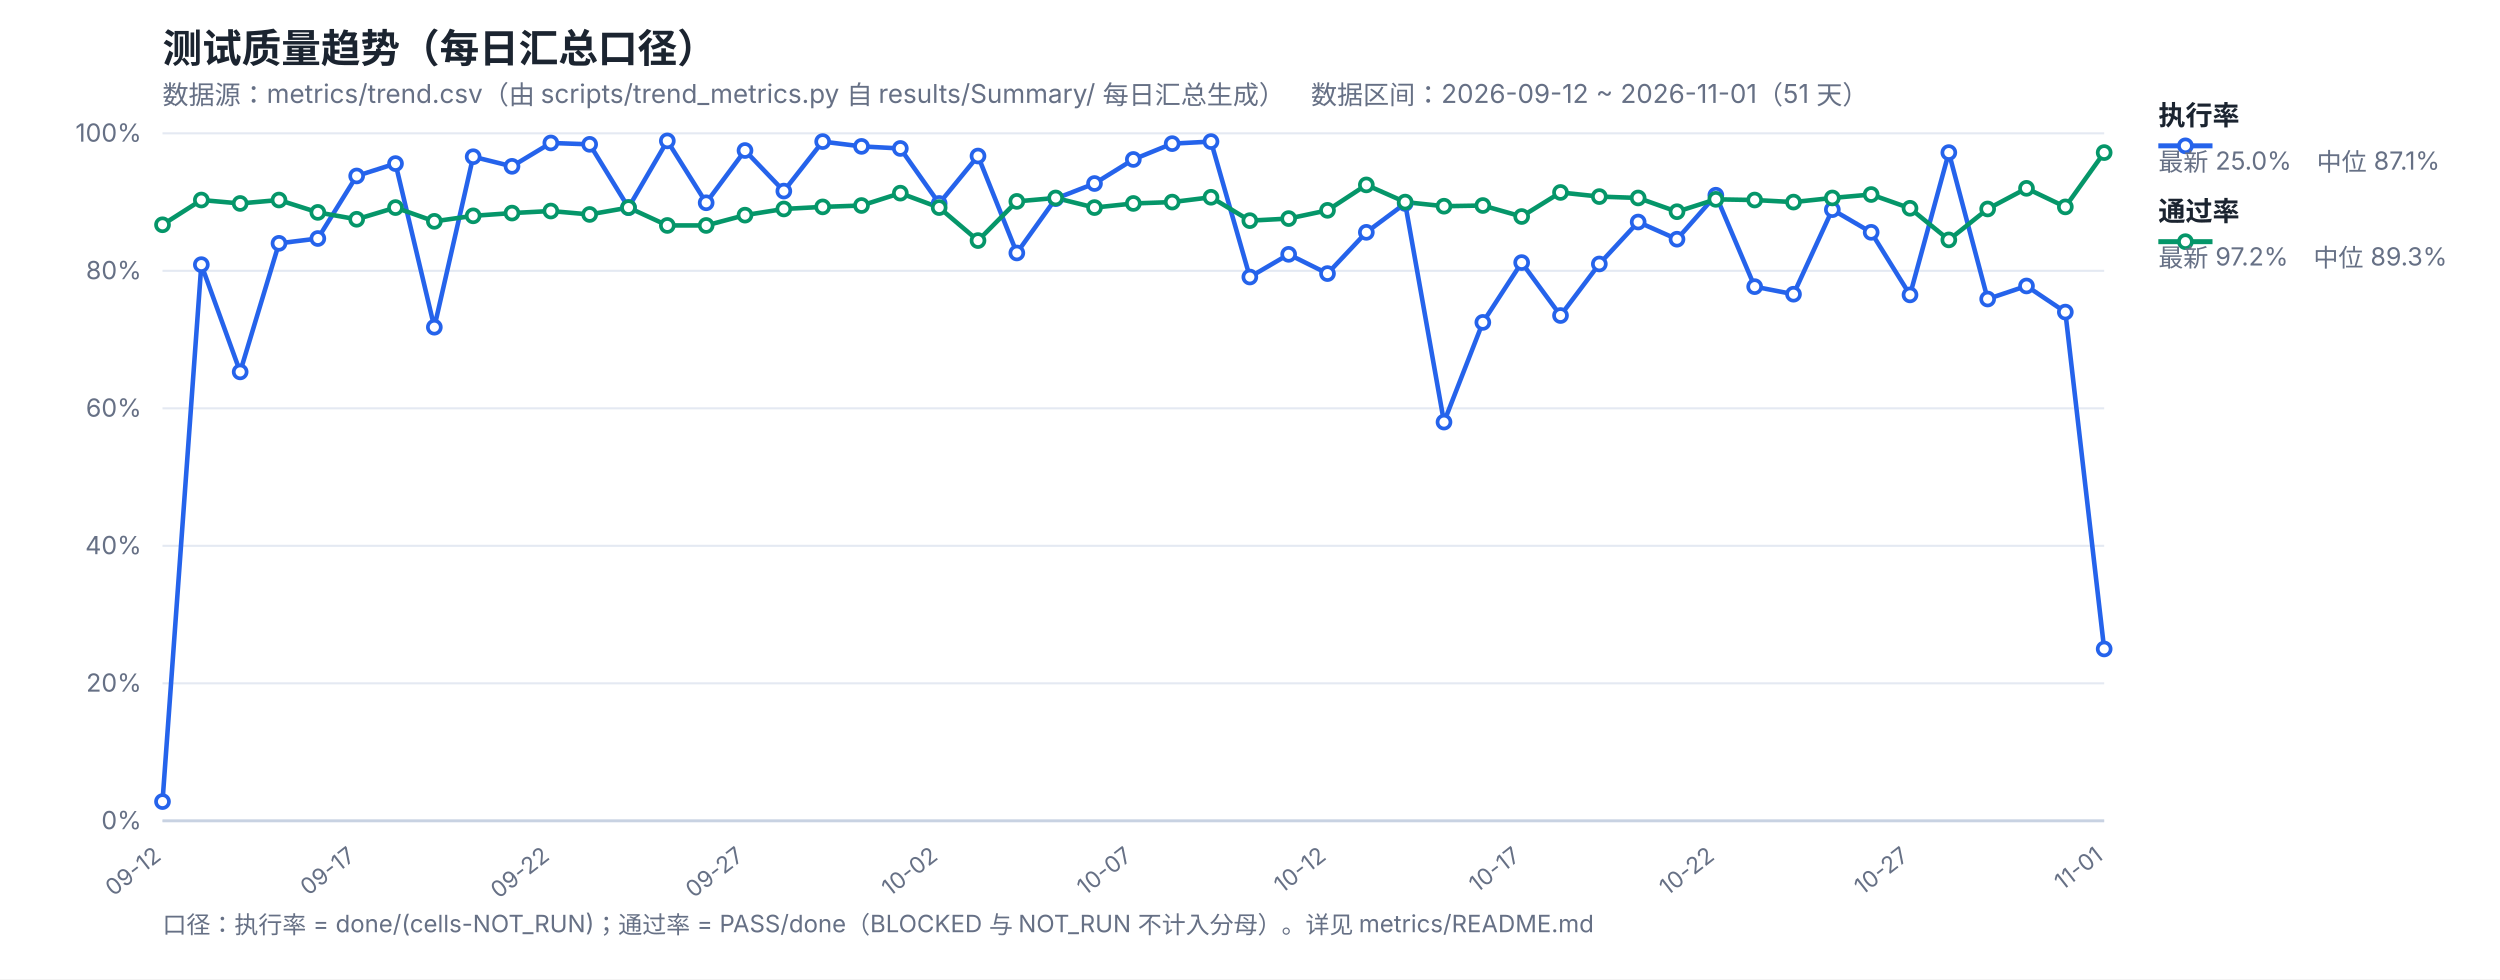
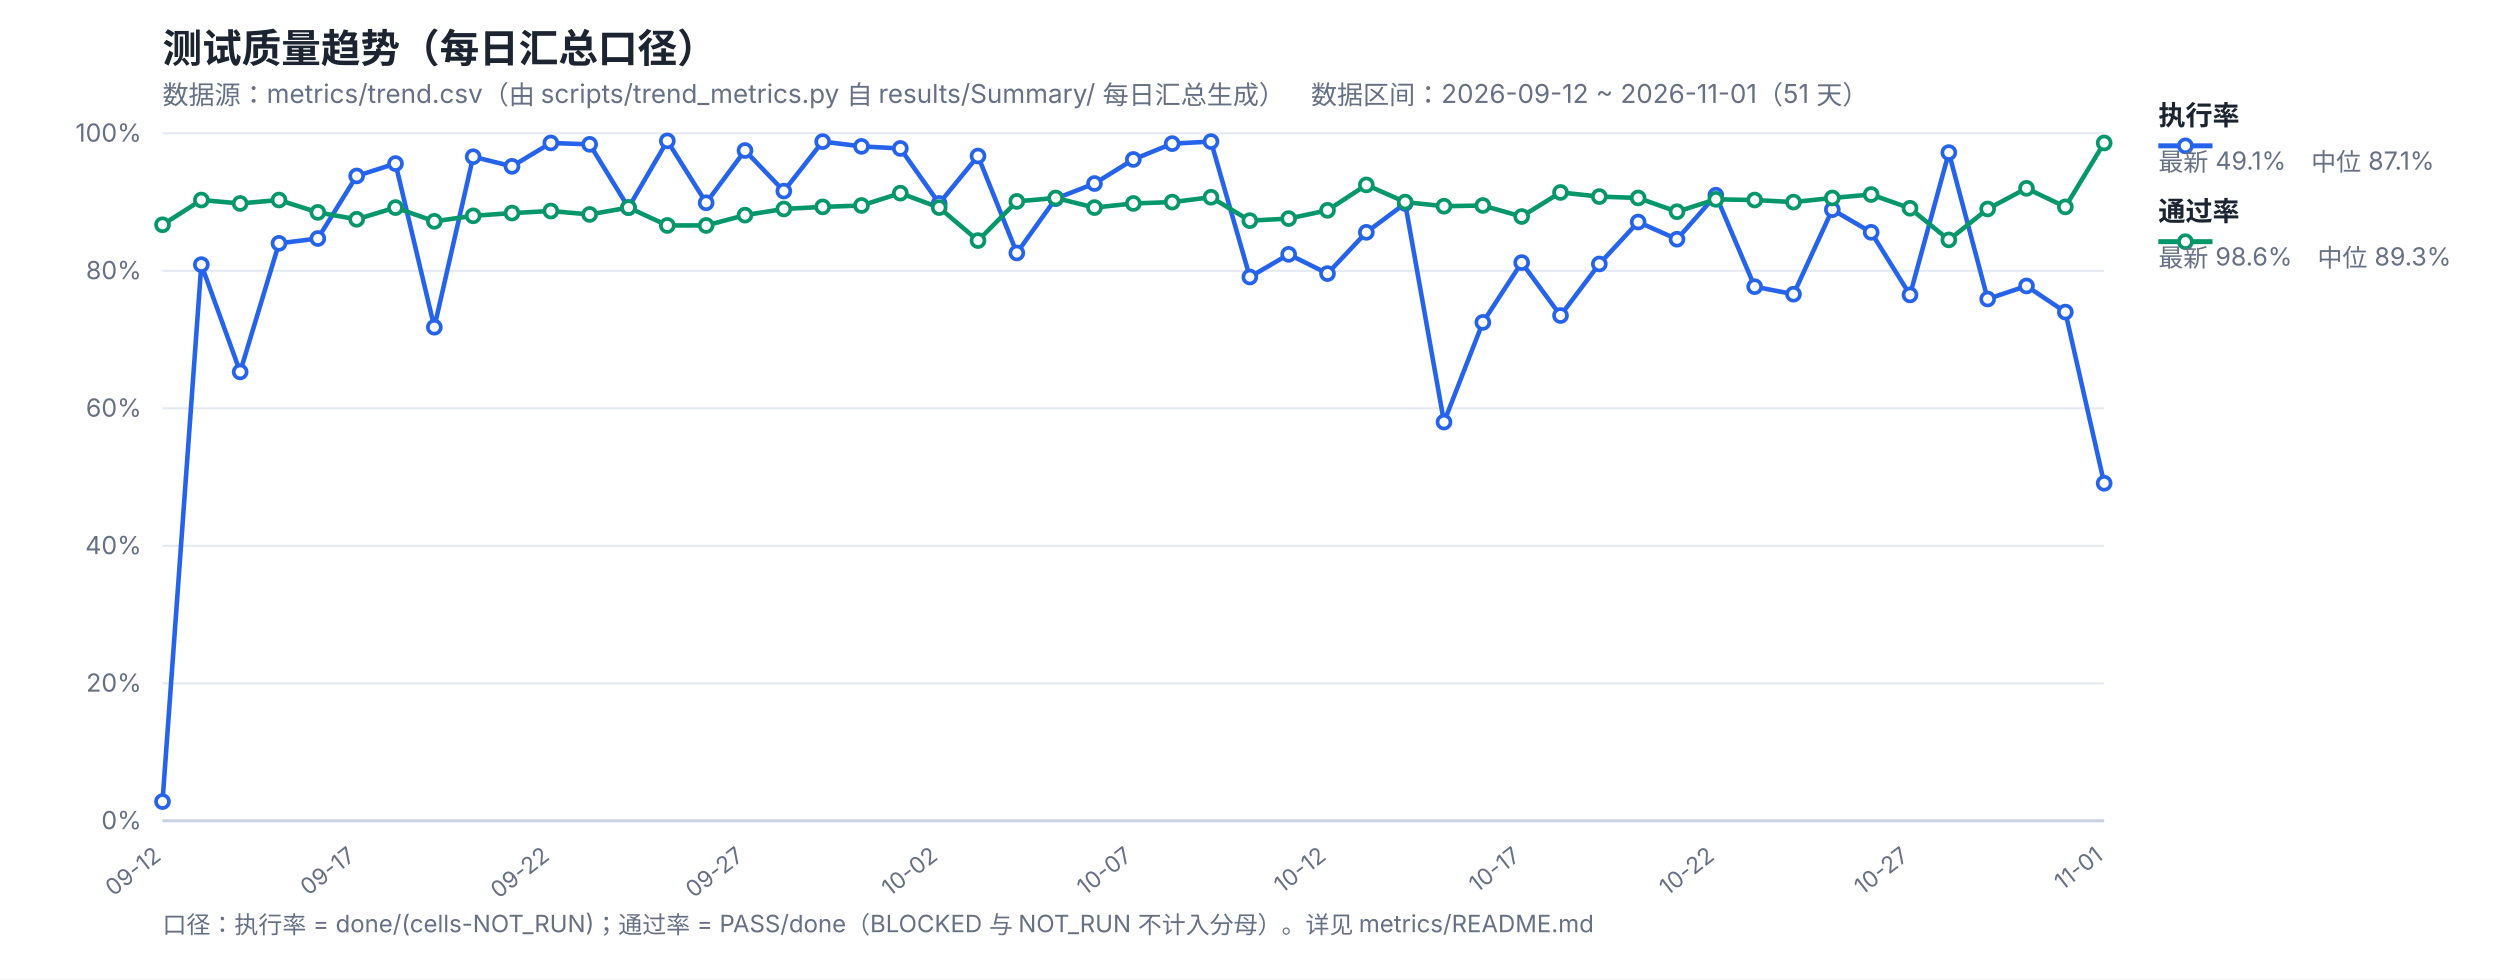
<svg xmlns="http://www.w3.org/2000/svg" width="1200" height="470" viewBox="0 0 1200 470" font-family="-apple-system,Segoe UI,Microsoft YaHei,sans-serif">
  <rect width="1200" height="470" fill="#ffffff" />
  <text x="78" y="30" font-size="19" font-weight="700" fill="#1b2430">测试质量趋势（每日汇总口径）</text>
  <text x="78" y="50" font-size="12.5" fill="#667085">数据源：metrics/trend.csv（由 scripts/trend_metrics.py 自 results/Summary/ 每日汇总生成）　数据区间：2026-09-12 ~ 2026-11-01（51 天）</text>
  <line x1="78" y1="394.0" x2="1010" y2="394.0" stroke="#e4e9f2" stroke-width="1" />
  <text x="68" y="398.0" font-size="12" fill="#667085" text-anchor="end">0%</text>
  <line x1="78" y1="328.0" x2="1010" y2="328.0" stroke="#e4e9f2" stroke-width="1" />
  <text x="68" y="332.0" font-size="12" fill="#667085" text-anchor="end">20%</text>
  <line x1="78" y1="262.0" x2="1010" y2="262.0" stroke="#e4e9f2" stroke-width="1" />
  <text x="68" y="266.0" font-size="12" fill="#667085" text-anchor="end">40%</text>
  <line x1="78" y1="196.0" x2="1010" y2="196.0" stroke="#e4e9f2" stroke-width="1" />
  <text x="68" y="200.0" font-size="12" fill="#667085" text-anchor="end">60%</text>
  <line x1="78" y1="130.0" x2="1010" y2="130.0" stroke="#e4e9f2" stroke-width="1" />
  <text x="68" y="134.0" font-size="12" fill="#667085" text-anchor="end">80%</text>
  <line x1="78" y1="64.0" x2="1010" y2="64.0" stroke="#e4e9f2" stroke-width="1" />
  <text x="68" y="68.0" font-size="12" fill="#667085" text-anchor="end">100%</text>
  <text x="78.0" y="412" font-size="11" fill="#667085" text-anchor="end" transform="rotate(-38 78.0 412)">09-12</text>
  <text x="171.2" y="412" font-size="11" fill="#667085" text-anchor="end" transform="rotate(-38 171.2 412)">09-17</text>
  <text x="264.4" y="412" font-size="11" fill="#667085" text-anchor="end" transform="rotate(-38 264.4 412)">09-22</text>
  <text x="357.6" y="412" font-size="11" fill="#667085" text-anchor="end" transform="rotate(-38 357.6 412)">09-27</text>
  <text x="450.8" y="412" font-size="11" fill="#667085" text-anchor="end" transform="rotate(-38 450.8 412)">10-02</text>
  <text x="544.0" y="412" font-size="11" fill="#667085" text-anchor="end" transform="rotate(-38 544.0 412)">10-07</text>
  <text x="637.2" y="412" font-size="11" fill="#667085" text-anchor="end" transform="rotate(-38 637.2 412)">10-12</text>
  <text x="730.4" y="412" font-size="11" fill="#667085" text-anchor="end" transform="rotate(-38 730.4 412)">10-17</text>
  <text x="823.6" y="412" font-size="11" fill="#667085" text-anchor="end" transform="rotate(-38 823.6 412)">10-22</text>
  <text x="916.8" y="412" font-size="11" fill="#667085" text-anchor="end" transform="rotate(-38 916.8 412)">10-27</text>
  <text x="1010.0" y="412" font-size="11" fill="#667085" text-anchor="end" transform="rotate(-38 1010.0 412)">11-01</text>
  <line x1="78" y1="394" x2="1010" y2="394" stroke="#c8d2e2" stroke-width="1.4" />
-   <polyline fill="none" stroke="#2563eb" stroke-width="2.2" stroke-linejoin="round" points="78.0,384.76 96.64,127.03 115.28,178.51 133.92,116.8 152.56,114.49 171.2,84.46 189.84,78.52 208.48,157.06 227.12,75.22 245.76,79.84 264.4,68.62 283.04,69.28 301.68,99.64 320.32,67.63 338.96,97.33 357.6,72.25 376.24,91.72 394.88,67.96 413.52,70.27 432.16,71.26 450.8,97.66 469.44,74.89 488.08,121.42 506.72,95.35 525.36,88.09 544.0,76.54 562.64,68.95 581.28,67.96 599.92,132.97 618.56,122.08 637.2,131.32 655.84,111.52 674.48,97.66 693.12,202.6 711.76,154.75 730.4,126.04 749.04,151.45 767.68,126.7 786.32,106.57 804.96,114.82 823.6,93.7 842.24,137.59 860.88,141.22 879.52,100.63 898.16,111.52 916.8,141.55 935.44,73.24 954.08,143.53 972.72,137.26 991.36,149.8 1010.0,311.5" />
-   <polyline fill="none" stroke="#059669" stroke-width="2.2" stroke-linejoin="round" points="78.0,107.89 96.64,96.01 115.28,97.66 133.92,96.01 152.56,101.95 171.2,105.25 189.84,99.64 208.48,106.24 227.12,103.6 245.76,102.28 264.4,101.29 283.04,102.94 301.68,99.64 320.32,108.22 338.96,108.22 357.6,103.27 376.24,100.3 394.88,99.31 413.52,98.65 432.16,92.71 450.8,99.64 469.44,115.48 488.08,96.67 506.72,95.02 525.36,99.64 544.0,97.66 562.64,97.0 581.28,94.69 599.92,105.91 618.56,104.92 637.2,100.96 655.84,88.75 674.48,97.0 693.12,98.98 711.76,98.65 730.4,103.93 749.04,92.38 767.68,94.36 786.32,95.02 804.96,101.62 823.6,95.68 842.24,96.01 860.88,97.0 879.52,95.02 898.16,93.37 916.8,99.97 935.44,115.15 954.08,100.3 972.72,90.4 991.36,99.31 1010.0,73.24" />
+   <polyline fill="none" stroke="#2563eb" stroke-width="2.2" stroke-linejoin="round" points="78.0,384.76 96.64,127.03 115.28,178.51 133.92,116.8 152.56,114.49 171.2,84.46 189.84,78.52 208.48,157.06 227.12,75.22 245.76,79.84 264.4,68.62 283.04,69.28 301.68,99.64 320.32,67.63 338.96,97.33 357.6,72.25 376.24,91.72 394.88,67.96 413.52,70.27 432.16,71.26 450.8,97.66 469.44,74.89 488.08,121.42 506.72,95.35 525.36,88.09 544.0,76.54 562.64,68.95 581.28,67.96 599.92,132.97 618.56,122.08 637.2,131.32 655.84,111.52 674.48,97.66 693.12,202.6 711.76,154.75 730.4,126.04 749.04,151.45 767.68,126.7 786.32,106.57 804.96,114.82 823.6,93.7 842.24,137.59 860.88,141.22 879.52,100.63 898.16,111.52 916.8,141.55 935.44,73.24 954.08,143.53 972.72,137.26 991.36,149.8 1010.0,231.97" />
+   <polyline fill="none" stroke="#059669" stroke-width="2.2" stroke-linejoin="round" points="78.0,107.89 96.64,96.01 115.28,97.66 133.92,96.01 152.56,101.95 171.2,105.25 189.84,99.64 208.48,106.24 227.12,103.6 245.76,102.28 264.4,101.29 283.04,102.94 301.68,99.64 320.32,108.22 338.96,108.22 357.6,103.27 376.24,100.3 394.88,99.31 413.52,98.65 432.16,92.71 450.8,99.64 469.44,115.48 488.08,96.67 506.72,95.02 525.36,99.64 544.0,97.66 562.64,97.0 581.28,94.69 599.92,105.91 618.56,104.92 637.2,100.96 655.84,88.75 674.48,97.0 693.12,98.98 711.76,98.65 730.4,103.93 749.04,92.38 767.68,94.36 786.32,95.02 804.96,101.62 823.6,95.68 842.24,96.01 860.88,97.0 879.52,95.02 898.16,93.37 916.8,99.97 935.44,115.15 954.08,100.3 972.72,90.4 991.36,99.31 1010.0,68.62" />
  <circle cx="78.0" cy="384.76" r="3.1" fill="#fff" stroke="#2563eb" stroke-width="1.8" />
  <circle cx="96.64" cy="127.03" r="3.1" fill="#fff" stroke="#2563eb" stroke-width="1.8" />
  <circle cx="115.28" cy="178.51" r="3.1" fill="#fff" stroke="#2563eb" stroke-width="1.8" />
  <circle cx="133.92" cy="116.8" r="3.1" fill="#fff" stroke="#2563eb" stroke-width="1.8" />
  <circle cx="152.56" cy="114.49" r="3.1" fill="#fff" stroke="#2563eb" stroke-width="1.8" />
  <circle cx="171.2" cy="84.46" r="3.1" fill="#fff" stroke="#2563eb" stroke-width="1.8" />
  <circle cx="189.84" cy="78.52" r="3.1" fill="#fff" stroke="#2563eb" stroke-width="1.8" />
  <circle cx="208.48" cy="157.06" r="3.1" fill="#fff" stroke="#2563eb" stroke-width="1.8" />
  <circle cx="227.12" cy="75.22" r="3.1" fill="#fff" stroke="#2563eb" stroke-width="1.8" />
  <circle cx="245.76" cy="79.84" r="3.1" fill="#fff" stroke="#2563eb" stroke-width="1.8" />
  <circle cx="264.4" cy="68.62" r="3.1" fill="#fff" stroke="#2563eb" stroke-width="1.8" />
  <circle cx="283.04" cy="69.28" r="3.1" fill="#fff" stroke="#2563eb" stroke-width="1.8" />
  <circle cx="301.68" cy="99.64" r="3.1" fill="#fff" stroke="#2563eb" stroke-width="1.8" />
  <circle cx="320.32" cy="67.63" r="3.1" fill="#fff" stroke="#2563eb" stroke-width="1.8" />
  <circle cx="338.96" cy="97.33" r="3.1" fill="#fff" stroke="#2563eb" stroke-width="1.8" />
  <circle cx="357.6" cy="72.25" r="3.1" fill="#fff" stroke="#2563eb" stroke-width="1.8" />
  <circle cx="376.24" cy="91.72" r="3.1" fill="#fff" stroke="#2563eb" stroke-width="1.8" />
  <circle cx="394.88" cy="67.96" r="3.1" fill="#fff" stroke="#2563eb" stroke-width="1.8" />
  <circle cx="413.52" cy="70.27" r="3.1" fill="#fff" stroke="#2563eb" stroke-width="1.8" />
  <circle cx="432.16" cy="71.26" r="3.1" fill="#fff" stroke="#2563eb" stroke-width="1.8" />
  <circle cx="450.8" cy="97.66" r="3.1" fill="#fff" stroke="#2563eb" stroke-width="1.8" />
  <circle cx="469.44" cy="74.89" r="3.1" fill="#fff" stroke="#2563eb" stroke-width="1.8" />
  <circle cx="488.08" cy="121.42" r="3.1" fill="#fff" stroke="#2563eb" stroke-width="1.8" />
  <circle cx="506.72" cy="95.35" r="3.1" fill="#fff" stroke="#2563eb" stroke-width="1.8" />
  <circle cx="525.36" cy="88.09" r="3.1" fill="#fff" stroke="#2563eb" stroke-width="1.8" />
  <circle cx="544.0" cy="76.54" r="3.1" fill="#fff" stroke="#2563eb" stroke-width="1.8" />
  <circle cx="562.64" cy="68.95" r="3.1" fill="#fff" stroke="#2563eb" stroke-width="1.8" />
  <circle cx="581.28" cy="67.96" r="3.1" fill="#fff" stroke="#2563eb" stroke-width="1.8" />
  <circle cx="599.92" cy="132.97" r="3.1" fill="#fff" stroke="#2563eb" stroke-width="1.8" />
  <circle cx="618.56" cy="122.08" r="3.1" fill="#fff" stroke="#2563eb" stroke-width="1.8" />
  <circle cx="637.2" cy="131.32" r="3.1" fill="#fff" stroke="#2563eb" stroke-width="1.8" />
  <circle cx="655.84" cy="111.52" r="3.1" fill="#fff" stroke="#2563eb" stroke-width="1.8" />
  <circle cx="674.48" cy="97.66" r="3.1" fill="#fff" stroke="#2563eb" stroke-width="1.8" />
  <circle cx="693.12" cy="202.6" r="3.1" fill="#fff" stroke="#2563eb" stroke-width="1.8" />
  <circle cx="711.76" cy="154.75" r="3.1" fill="#fff" stroke="#2563eb" stroke-width="1.8" />
  <circle cx="730.4" cy="126.04" r="3.1" fill="#fff" stroke="#2563eb" stroke-width="1.8" />
  <circle cx="749.04" cy="151.45" r="3.1" fill="#fff" stroke="#2563eb" stroke-width="1.8" />
  <circle cx="767.68" cy="126.7" r="3.1" fill="#fff" stroke="#2563eb" stroke-width="1.8" />
  <circle cx="786.32" cy="106.57" r="3.1" fill="#fff" stroke="#2563eb" stroke-width="1.8" />
  <circle cx="804.96" cy="114.82" r="3.1" fill="#fff" stroke="#2563eb" stroke-width="1.8" />
  <circle cx="823.6" cy="93.7" r="3.1" fill="#fff" stroke="#2563eb" stroke-width="1.8" />
  <circle cx="842.24" cy="137.59" r="3.1" fill="#fff" stroke="#2563eb" stroke-width="1.8" />
  <circle cx="860.88" cy="141.22" r="3.1" fill="#fff" stroke="#2563eb" stroke-width="1.8" />
  <circle cx="879.52" cy="100.63" r="3.1" fill="#fff" stroke="#2563eb" stroke-width="1.8" />
  <circle cx="898.16" cy="111.52" r="3.1" fill="#fff" stroke="#2563eb" stroke-width="1.8" />
  <circle cx="916.8" cy="141.55" r="3.1" fill="#fff" stroke="#2563eb" stroke-width="1.8" />
  <circle cx="935.44" cy="73.24" r="3.1" fill="#fff" stroke="#2563eb" stroke-width="1.8" />
  <circle cx="954.08" cy="143.53" r="3.1" fill="#fff" stroke="#2563eb" stroke-width="1.8" />
  <circle cx="972.72" cy="137.26" r="3.1" fill="#fff" stroke="#2563eb" stroke-width="1.8" />
  <circle cx="991.36" cy="149.8" r="3.1" fill="#fff" stroke="#2563eb" stroke-width="1.8" />
-   <circle cx="1010.0" cy="311.5" r="3.1" fill="#fff" stroke="#2563eb" stroke-width="1.8" />
+   <circle cx="1010.0" cy="231.97" r="3.1" fill="#fff" stroke="#2563eb" stroke-width="1.8" />
  <circle cx="78.0" cy="107.89" r="3.1" fill="#fff" stroke="#059669" stroke-width="1.8" />
  <circle cx="96.64" cy="96.01" r="3.1" fill="#fff" stroke="#059669" stroke-width="1.8" />
  <circle cx="115.28" cy="97.66" r="3.1" fill="#fff" stroke="#059669" stroke-width="1.8" />
  <circle cx="133.92" cy="96.01" r="3.1" fill="#fff" stroke="#059669" stroke-width="1.8" />
  <circle cx="152.56" cy="101.95" r="3.1" fill="#fff" stroke="#059669" stroke-width="1.8" />
  <circle cx="171.2" cy="105.25" r="3.1" fill="#fff" stroke="#059669" stroke-width="1.8" />
  <circle cx="189.84" cy="99.64" r="3.1" fill="#fff" stroke="#059669" stroke-width="1.8" />
  <circle cx="208.48" cy="106.24" r="3.1" fill="#fff" stroke="#059669" stroke-width="1.8" />
  <circle cx="227.12" cy="103.6" r="3.1" fill="#fff" stroke="#059669" stroke-width="1.8" />
  <circle cx="245.76" cy="102.28" r="3.1" fill="#fff" stroke="#059669" stroke-width="1.8" />
  <circle cx="264.4" cy="101.29" r="3.1" fill="#fff" stroke="#059669" stroke-width="1.8" />
  <circle cx="283.04" cy="102.94" r="3.1" fill="#fff" stroke="#059669" stroke-width="1.8" />
  <circle cx="301.68" cy="99.64" r="3.1" fill="#fff" stroke="#059669" stroke-width="1.8" />
  <circle cx="320.32" cy="108.22" r="3.1" fill="#fff" stroke="#059669" stroke-width="1.8" />
  <circle cx="338.96" cy="108.22" r="3.1" fill="#fff" stroke="#059669" stroke-width="1.8" />
  <circle cx="357.6" cy="103.27" r="3.1" fill="#fff" stroke="#059669" stroke-width="1.8" />
  <circle cx="376.24" cy="100.3" r="3.1" fill="#fff" stroke="#059669" stroke-width="1.8" />
  <circle cx="394.88" cy="99.31" r="3.1" fill="#fff" stroke="#059669" stroke-width="1.8" />
  <circle cx="413.52" cy="98.65" r="3.1" fill="#fff" stroke="#059669" stroke-width="1.8" />
  <circle cx="432.16" cy="92.71" r="3.1" fill="#fff" stroke="#059669" stroke-width="1.8" />
  <circle cx="450.8" cy="99.64" r="3.1" fill="#fff" stroke="#059669" stroke-width="1.8" />
  <circle cx="469.44" cy="115.48" r="3.1" fill="#fff" stroke="#059669" stroke-width="1.8" />
  <circle cx="488.08" cy="96.67" r="3.1" fill="#fff" stroke="#059669" stroke-width="1.8" />
  <circle cx="506.72" cy="95.02" r="3.1" fill="#fff" stroke="#059669" stroke-width="1.8" />
  <circle cx="525.36" cy="99.64" r="3.1" fill="#fff" stroke="#059669" stroke-width="1.8" />
  <circle cx="544.0" cy="97.66" r="3.1" fill="#fff" stroke="#059669" stroke-width="1.8" />
  <circle cx="562.64" cy="97.0" r="3.1" fill="#fff" stroke="#059669" stroke-width="1.8" />
  <circle cx="581.28" cy="94.69" r="3.1" fill="#fff" stroke="#059669" stroke-width="1.8" />
  <circle cx="599.92" cy="105.91" r="3.1" fill="#fff" stroke="#059669" stroke-width="1.8" />
  <circle cx="618.56" cy="104.92" r="3.1" fill="#fff" stroke="#059669" stroke-width="1.8" />
  <circle cx="637.2" cy="100.96" r="3.1" fill="#fff" stroke="#059669" stroke-width="1.8" />
  <circle cx="655.84" cy="88.75" r="3.1" fill="#fff" stroke="#059669" stroke-width="1.8" />
  <circle cx="674.48" cy="97.0" r="3.1" fill="#fff" stroke="#059669" stroke-width="1.8" />
  <circle cx="693.12" cy="98.98" r="3.1" fill="#fff" stroke="#059669" stroke-width="1.8" />
  <circle cx="711.76" cy="98.65" r="3.1" fill="#fff" stroke="#059669" stroke-width="1.8" />
  <circle cx="730.4" cy="103.93" r="3.1" fill="#fff" stroke="#059669" stroke-width="1.8" />
  <circle cx="749.04" cy="92.38" r="3.1" fill="#fff" stroke="#059669" stroke-width="1.8" />
  <circle cx="767.68" cy="94.36" r="3.1" fill="#fff" stroke="#059669" stroke-width="1.8" />
  <circle cx="786.32" cy="95.02" r="3.1" fill="#fff" stroke="#059669" stroke-width="1.8" />
  <circle cx="804.96" cy="101.62" r="3.1" fill="#fff" stroke="#059669" stroke-width="1.8" />
  <circle cx="823.6" cy="95.68" r="3.1" fill="#fff" stroke="#059669" stroke-width="1.8" />
  <circle cx="842.24" cy="96.01" r="3.1" fill="#fff" stroke="#059669" stroke-width="1.8" />
  <circle cx="860.88" cy="97.0" r="3.1" fill="#fff" stroke="#059669" stroke-width="1.8" />
  <circle cx="879.52" cy="95.02" r="3.1" fill="#fff" stroke="#059669" stroke-width="1.8" />
  <circle cx="898.16" cy="93.37" r="3.1" fill="#fff" stroke="#059669" stroke-width="1.8" />
  <circle cx="916.8" cy="99.97" r="3.1" fill="#fff" stroke="#059669" stroke-width="1.8" />
  <circle cx="935.44" cy="115.15" r="3.1" fill="#fff" stroke="#059669" stroke-width="1.8" />
  <circle cx="954.08" cy="100.3" r="3.1" fill="#fff" stroke="#059669" stroke-width="1.8" />
  <circle cx="972.72" cy="90.4" r="3.1" fill="#fff" stroke="#059669" stroke-width="1.8" />
  <circle cx="991.36" cy="99.31" r="3.1" fill="#fff" stroke="#059669" stroke-width="1.8" />
-   <circle cx="1010.0" cy="73.24" r="3.1" fill="#fff" stroke="#059669" stroke-width="1.8" />
+   <circle cx="1010.0" cy="68.62" r="3.1" fill="#fff" stroke="#059669" stroke-width="1.8" />
  <line x1="1036" y1="70" x2="1062" y2="70" stroke="#2563eb" stroke-width="2.4" />
  <circle cx="1049" cy="70" r="3.1" fill="#fff" stroke="#2563eb" stroke-width="1.8" />
  <text x="1036" y="60" font-size="13" font-weight="600" fill="#1b2430">执行率</text>
-   <text x="1036" y="82" font-size="12" fill="#667085">最新 25.0%　中位 87.1%</text>
+   <text x="1036" y="82" font-size="12" fill="#667085">最新 49.1%　中位 87.1%</text>
  <line x1="1036" y1="116" x2="1062" y2="116" stroke="#059669" stroke-width="2.4" />
  <circle cx="1049" cy="116" r="3.1" fill="#fff" stroke="#059669" stroke-width="1.8" />
  <text x="1036" y="106" font-size="13" font-weight="600" fill="#1b2430">通过率</text>
-   <text x="1036" y="128" font-size="12" fill="#667085">最新 97.2%　中位 89.3%</text>
+   <text x="1036" y="128" font-size="12" fill="#667085">最新 98.6%　中位 89.3%</text>
  <text x="78" y="448" font-size="11.5" fill="#667085">口径：执行率 = done/(cells-NOT_RUN)；通过率 = PASS/done（BLOCKED 与 NOT_RUN 不计入分母）。详见 metrics/README.md</text>
</svg>
